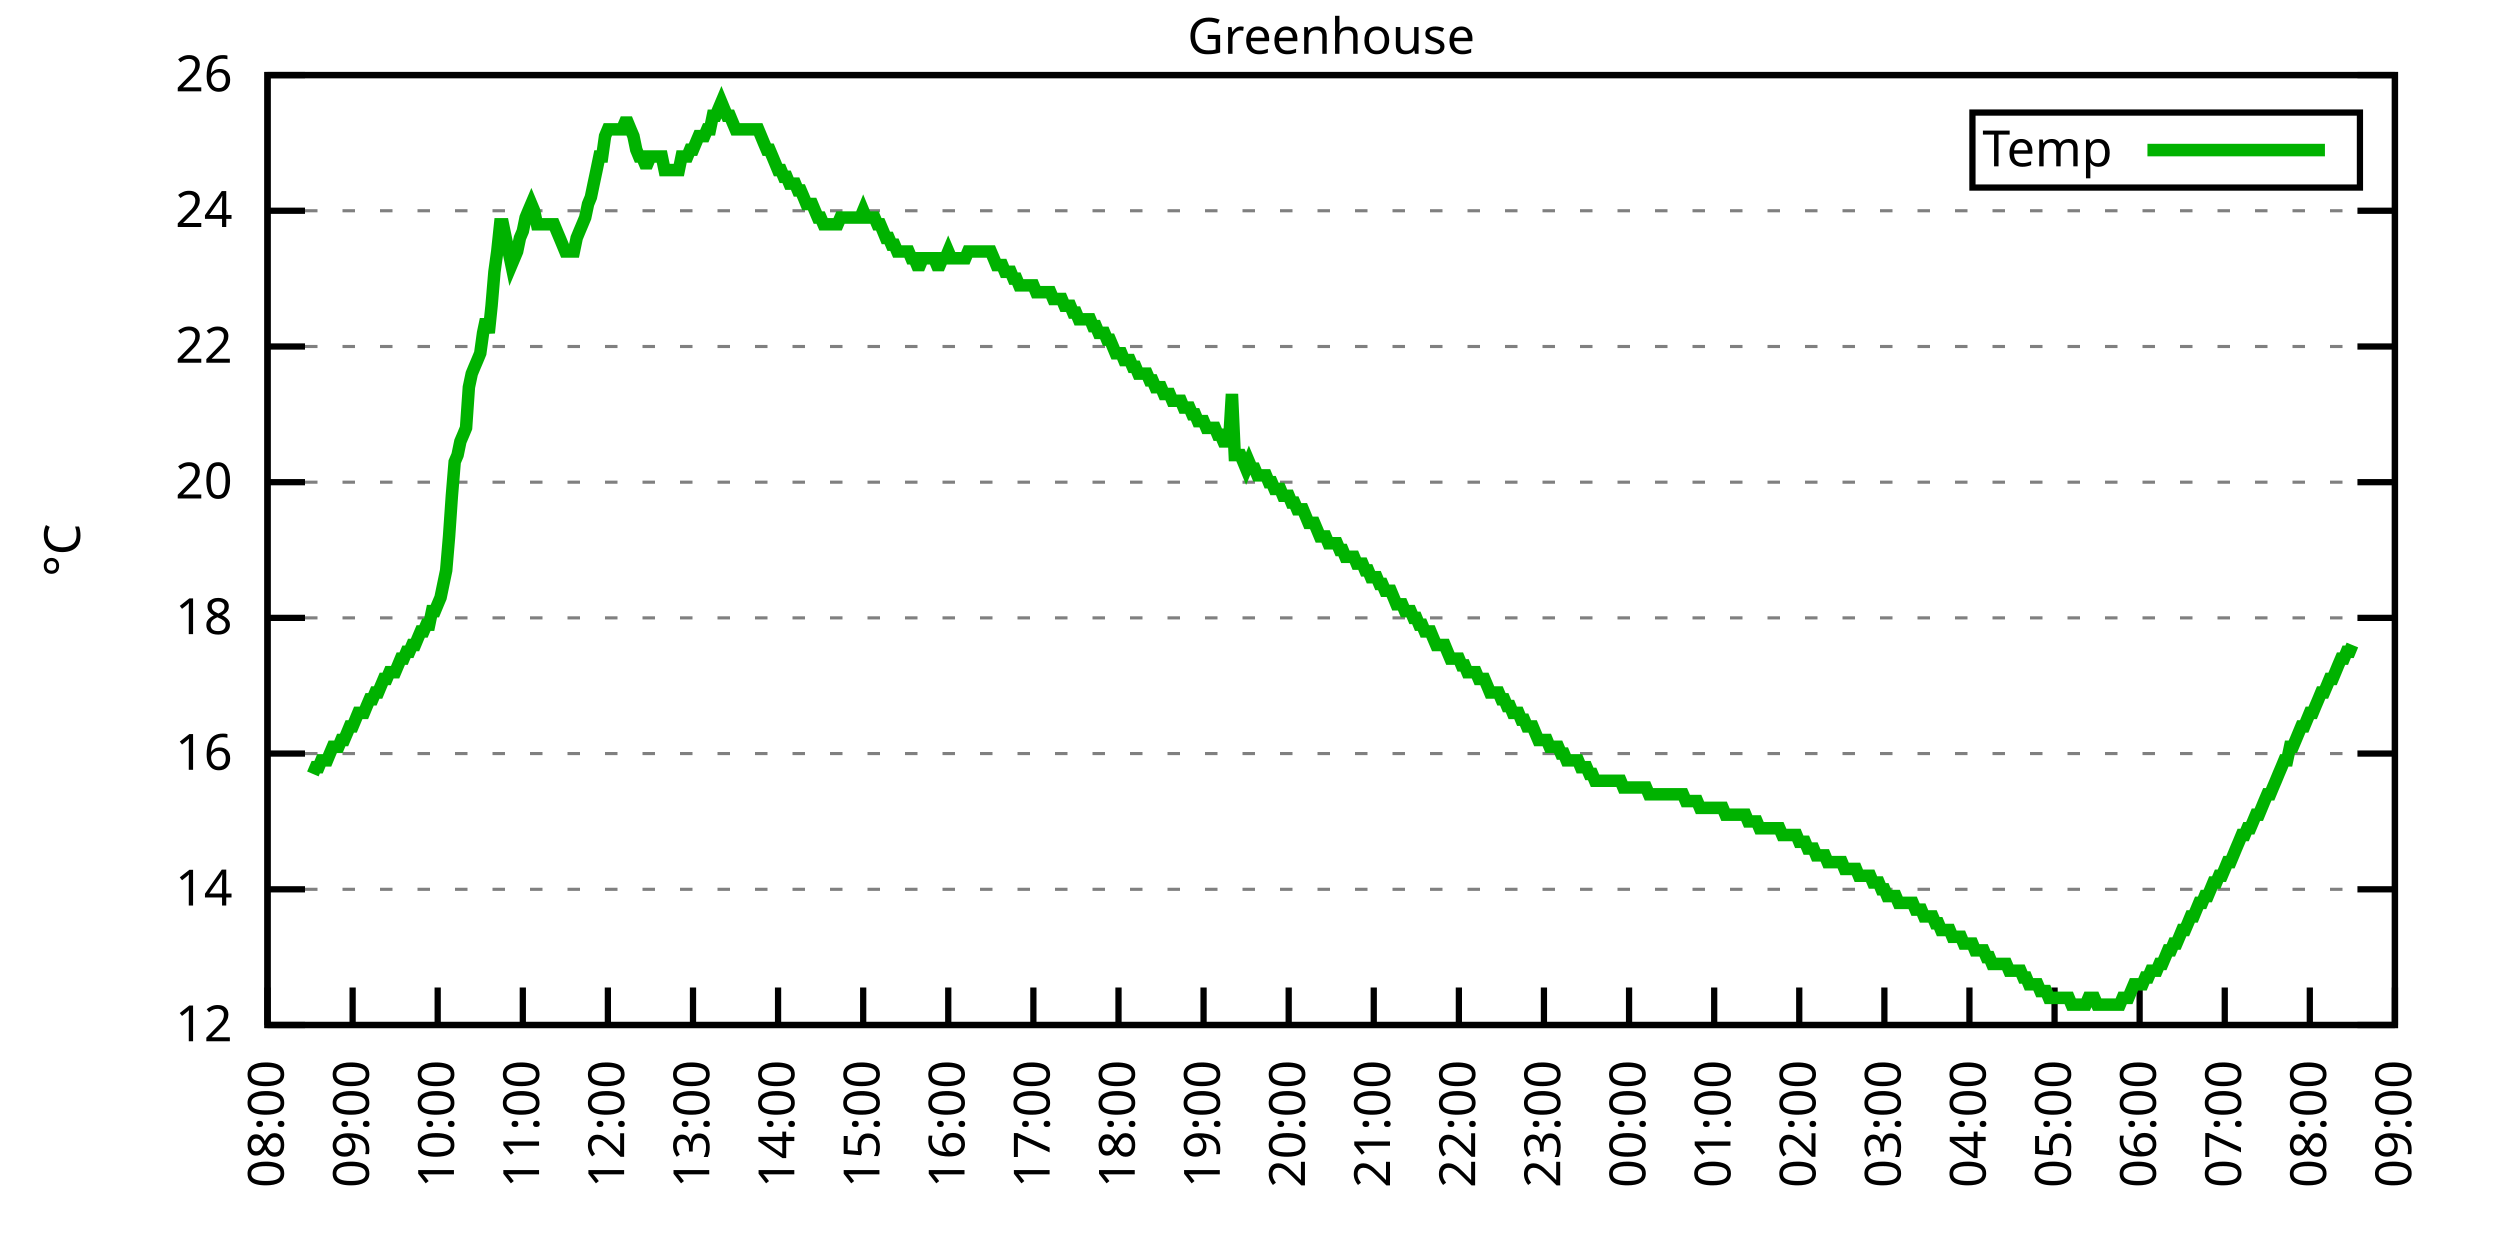
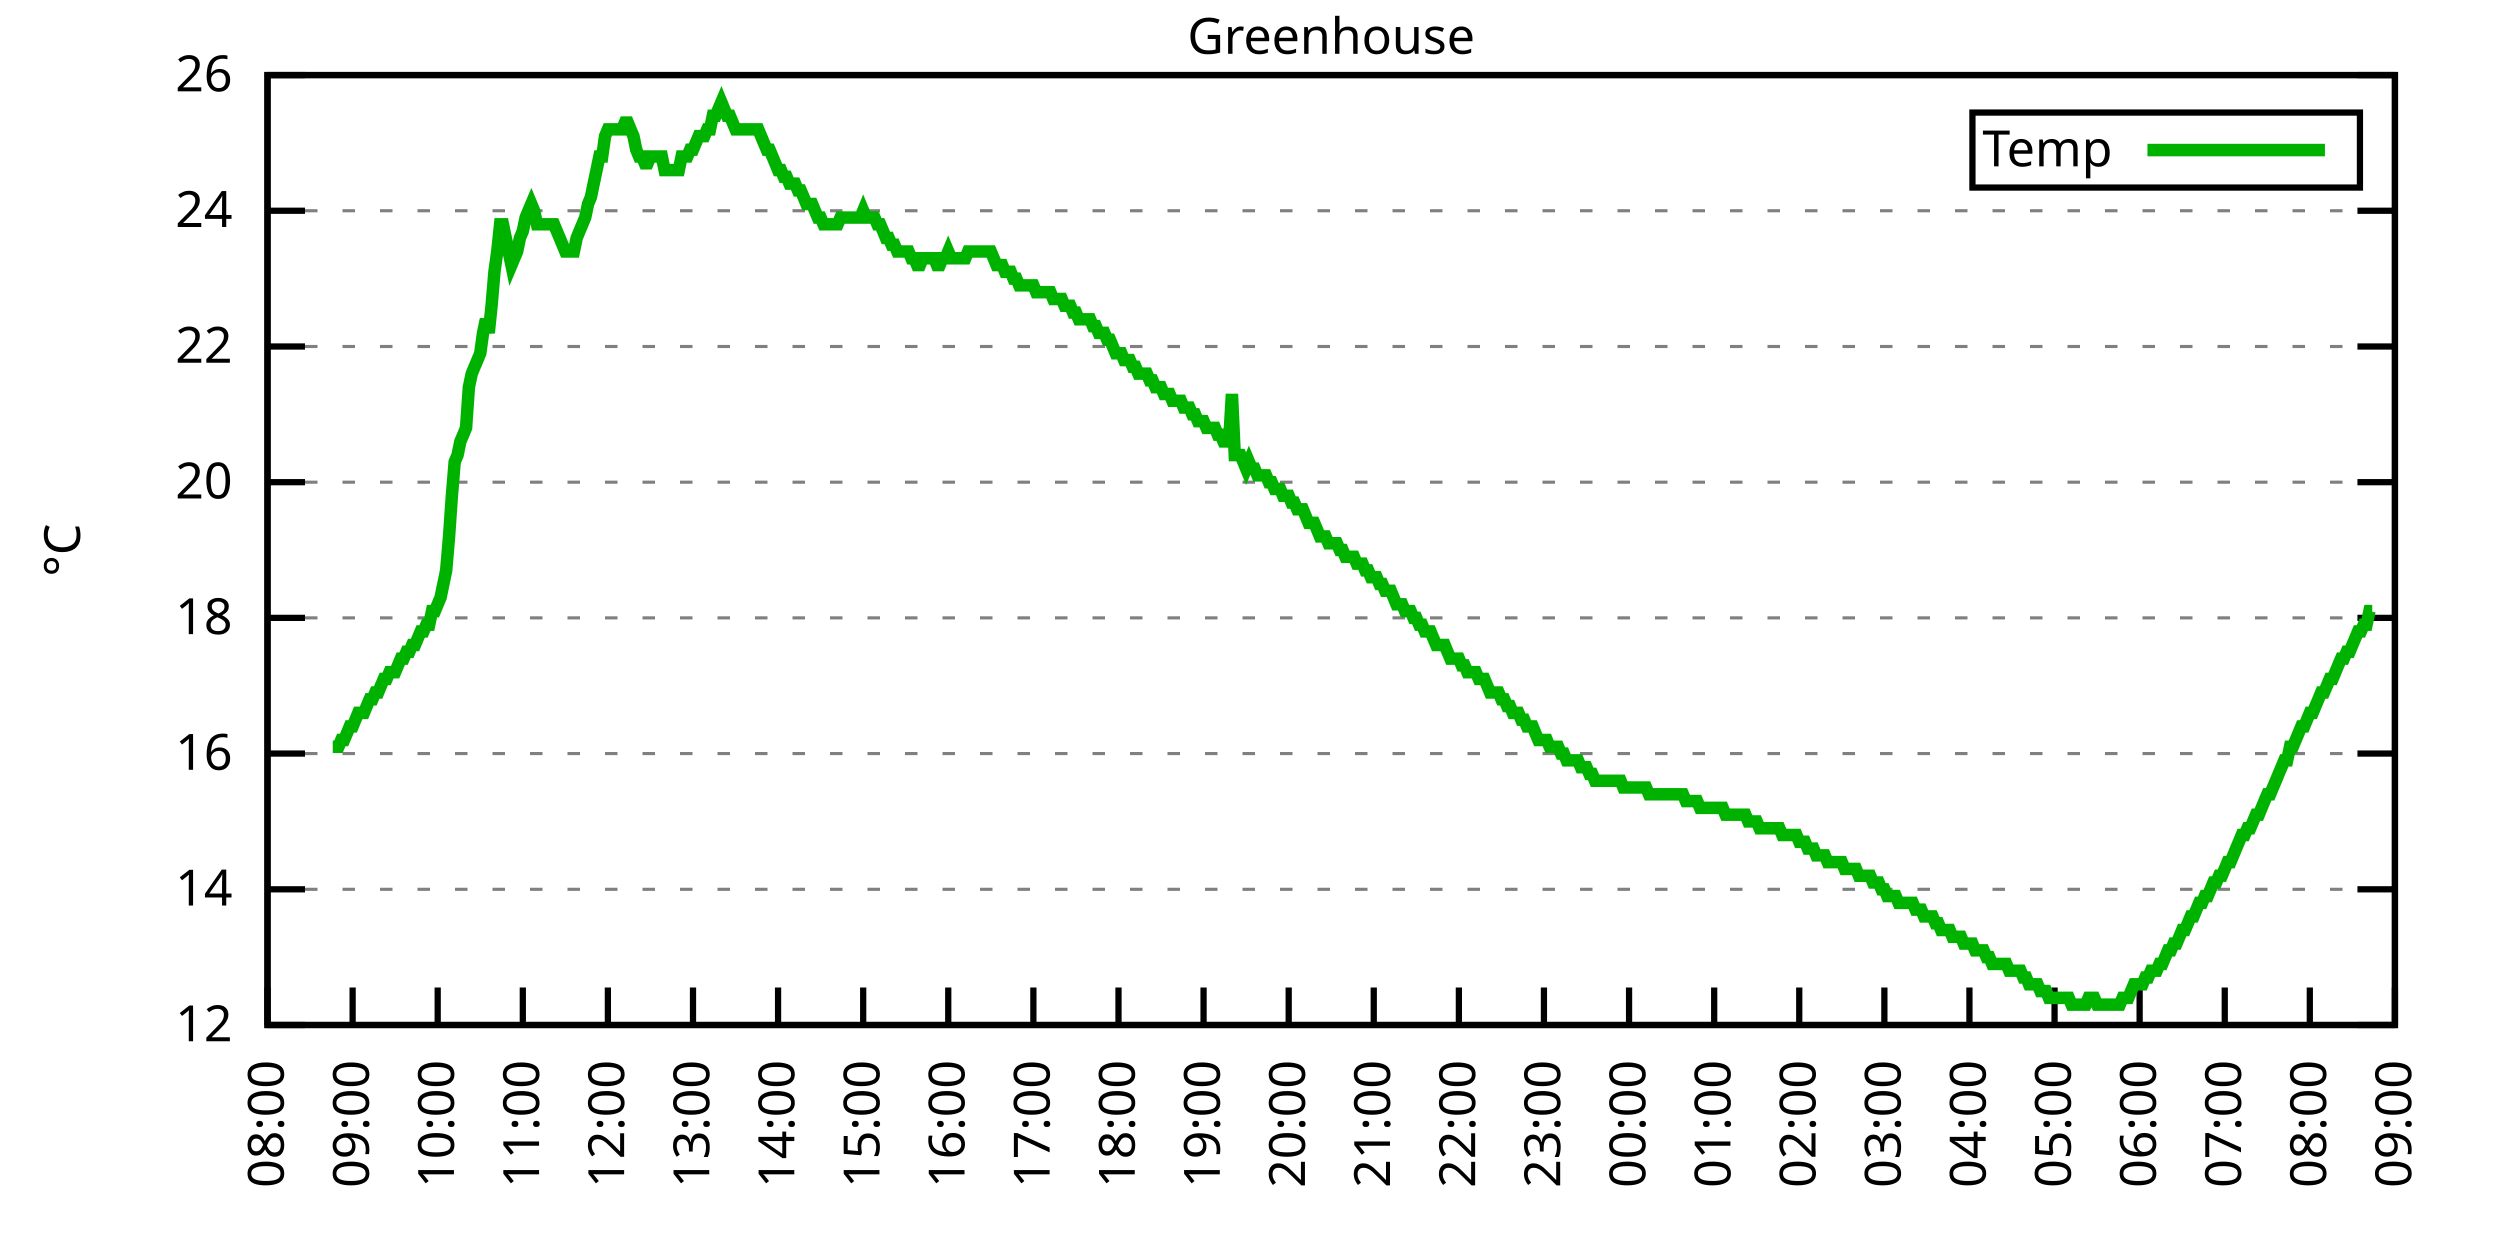
<svg xmlns="http://www.w3.org/2000/svg" xmlns:xlink="http://www.w3.org/1999/xlink" width="400" height="200" viewBox="0 0 400 200">
  <g id="gnuplot_canvas">
    <rect x="0" y="0" width="400" height="200" fill="none" />
    <defs>
      <circle id="gpDot" r="0.5" stroke-width="0.5" stroke="currentColor" />
      <path id="gpPt0" stroke-width="0.333" stroke="currentColor" d="M-1,0 h2 M0,-1 v2" />
      <path id="gpPt1" stroke-width="0.333" stroke="currentColor" d="M-1,-1 L1,1 M1,-1 L-1,1" />
      <path id="gpPt2" stroke-width="0.333" stroke="currentColor" d="M-1,0 L1,0 M0,-1 L0,1 M-1,-1 L1,1 M-1,1 L1,-1" />
      <rect id="gpPt3" stroke-width="0.333" stroke="currentColor" x="-1" y="-1" width="2" height="2" />
      <rect id="gpPt4" stroke-width="0.333" stroke="currentColor" fill="currentColor" x="-1" y="-1" width="2" height="2" />
      <circle id="gpPt5" stroke-width="0.333" stroke="currentColor" cx="0" cy="0" r="1" />
      <use xlink:href="#gpPt5" id="gpPt6" fill="currentColor" stroke="none" />
      <path id="gpPt7" stroke-width="0.333" stroke="currentColor" d="M0,-1.33 L-1.33,0.67 L1.33,0.67 z" />
      <use xlink:href="#gpPt7" id="gpPt8" fill="currentColor" stroke="none" />
      <use xlink:href="#gpPt7" id="gpPt9" stroke="currentColor" transform="rotate(180)" />
      <use xlink:href="#gpPt9" id="gpPt10" fill="currentColor" stroke="none" />
      <use xlink:href="#gpPt3" id="gpPt11" stroke="currentColor" transform="rotate(45)" />
      <use xlink:href="#gpPt11" id="gpPt12" fill="currentColor" stroke="none" />
      <path id="gpPt13" stroke-width="0.333" stroke="currentColor" d="M0,1.330 L1.265,0.411 L0.782,-1.067 L-0.782,-1.076 L-1.265,0.411 z" />
      <use xlink:href="#gpPt13" id="gpPt14" fill="currentColor" stroke="none" />
      <filter id="textbox" filterUnits="objectBoundingBox" x="0" y="0" height="1" width="1">
        <feFlood flood-color="white" flood-opacity="1" result="bgnd" />
        <feComposite in="SourceGraphic" in2="bgnd" operator="atop" />
      </filter>
      <filter id="greybox" filterUnits="objectBoundingBox" x="0" y="0" height="1" width="1">
        <feFlood flood-color="lightgrey" flood-opacity="1" result="grey" />
        <feComposite in="SourceGraphic" in2="grey" operator="atop" />
      </filter>
    </defs>
    <g fill="none" color="white" stroke="currentColor" stroke-width="1.00" stroke-linecap="butt" stroke-linejoin="miter">
</g>
    <g fill="none" color="black" stroke="currentColor" stroke-width="1.00" stroke-linecap="butt" stroke-linejoin="miter">
      <g stroke="none" shape-rendering="crispEdges">
        <polygon fill="rgb(255, 255, 255)" points="42.80,164.00 383.18,164.00 383.18,12.02 42.80,12.02 " />
      </g>
    </g>
    <g fill="none" color="black" stroke="currentColor" stroke-width="1.00" stroke-linecap="butt" stroke-linejoin="miter">
</g>
    <g fill="none" color="black" stroke="black" stroke-width="0.50" stroke-linecap="butt" stroke-linejoin="miter">
</g>
    <g fill="none" color="gray" stroke="currentColor" stroke-width="0.50" stroke-linecap="butt" stroke-linejoin="miter">
      <path stroke="gray" stroke-dasharray="2,4" class="gridline" d="M42.80,164.00 L383.19,164.00  " />
    </g>
    <g fill="none" color="gray" stroke="gray" stroke-width="1.00" stroke-linecap="butt" stroke-linejoin="miter">
</g>
    <g fill="none" color="black" stroke="currentColor" stroke-width="1.00" stroke-linecap="butt" stroke-linejoin="miter">
      <path stroke="black" d="M42.80,164.00 L48.80,164.00 M383.19,164.00 L377.19,164.00  " />
      <g transform="translate(37.20,166.60)" stroke="none" fill="black" font-family="Sans" font-size="8.00" text-anchor="end">
        <text>
          <tspan font-family="Sans"> 12</tspan>
        </text>
      </g>
    </g>
    <g fill="none" color="black" stroke="currentColor" stroke-width="1.00" stroke-linecap="butt" stroke-linejoin="miter">
</g>
    <g fill="none" color="black" stroke="black" stroke-width="0.50" stroke-linecap="butt" stroke-linejoin="miter">
</g>
    <g fill="none" color="gray" stroke="currentColor" stroke-width="0.50" stroke-linecap="butt" stroke-linejoin="miter">
      <path stroke="gray" stroke-dasharray="2,4" class="gridline" d="M42.80,142.29 L383.19,142.29  " />
    </g>
    <g fill="none" color="gray" stroke="gray" stroke-width="1.00" stroke-linecap="butt" stroke-linejoin="miter">
</g>
    <g fill="none" color="black" stroke="currentColor" stroke-width="1.00" stroke-linecap="butt" stroke-linejoin="miter">
      <path stroke="black" d="M42.80,142.29 L48.80,142.29 M383.19,142.29 L377.19,142.29  " />
      <g transform="translate(37.20,144.89)" stroke="none" fill="black" font-family="Sans" font-size="8.00" text-anchor="end">
        <text>
          <tspan font-family="Sans"> 14</tspan>
        </text>
      </g>
    </g>
    <g fill="none" color="black" stroke="currentColor" stroke-width="1.00" stroke-linecap="butt" stroke-linejoin="miter">
</g>
    <g fill="none" color="black" stroke="black" stroke-width="0.50" stroke-linecap="butt" stroke-linejoin="miter">
</g>
    <g fill="none" color="gray" stroke="currentColor" stroke-width="0.50" stroke-linecap="butt" stroke-linejoin="miter">
      <path stroke="gray" stroke-dasharray="2,4" class="gridline" d="M42.80,120.57 L383.19,120.57  " />
    </g>
    <g fill="none" color="gray" stroke="gray" stroke-width="1.00" stroke-linecap="butt" stroke-linejoin="miter">
</g>
    <g fill="none" color="black" stroke="currentColor" stroke-width="1.00" stroke-linecap="butt" stroke-linejoin="miter">
      <path stroke="black" d="M42.80,120.57 L48.80,120.57 M383.19,120.57 L377.19,120.57  " />
      <g transform="translate(37.20,123.17)" stroke="none" fill="black" font-family="Sans" font-size="8.00" text-anchor="end">
        <text>
          <tspan font-family="Sans"> 16</tspan>
        </text>
      </g>
    </g>
    <g fill="none" color="black" stroke="currentColor" stroke-width="1.00" stroke-linecap="butt" stroke-linejoin="miter">
</g>
    <g fill="none" color="black" stroke="black" stroke-width="0.50" stroke-linecap="butt" stroke-linejoin="miter">
</g>
    <g fill="none" color="gray" stroke="currentColor" stroke-width="0.50" stroke-linecap="butt" stroke-linejoin="miter">
      <path stroke="gray" stroke-dasharray="2,4" class="gridline" d="M42.80,98.86 L383.19,98.86  " />
    </g>
    <g fill="none" color="gray" stroke="gray" stroke-width="1.00" stroke-linecap="butt" stroke-linejoin="miter">
</g>
    <g fill="none" color="black" stroke="currentColor" stroke-width="1.00" stroke-linecap="butt" stroke-linejoin="miter">
      <path stroke="black" d="M42.80,98.86 L48.80,98.86 M383.19,98.86 L377.19,98.86  " />
      <g transform="translate(37.20,101.46)" stroke="none" fill="black" font-family="Sans" font-size="8.00" text-anchor="end">
        <text>
          <tspan font-family="Sans"> 18</tspan>
        </text>
      </g>
    </g>
    <g fill="none" color="black" stroke="currentColor" stroke-width="1.00" stroke-linecap="butt" stroke-linejoin="miter">
</g>
    <g fill="none" color="black" stroke="black" stroke-width="0.50" stroke-linecap="butt" stroke-linejoin="miter">
</g>
    <g fill="none" color="gray" stroke="currentColor" stroke-width="0.50" stroke-linecap="butt" stroke-linejoin="miter">
      <path stroke="gray" stroke-dasharray="2,4" class="gridline" d="M42.80,77.15 L383.19,77.15  " />
    </g>
    <g fill="none" color="gray" stroke="gray" stroke-width="1.00" stroke-linecap="butt" stroke-linejoin="miter">
</g>
    <g fill="none" color="black" stroke="currentColor" stroke-width="1.00" stroke-linecap="butt" stroke-linejoin="miter">
      <path stroke="black" d="M42.80,77.15 L48.80,77.15 M383.19,77.15 L377.19,77.15  " />
      <g transform="translate(37.20,79.75)" stroke="none" fill="black" font-family="Sans" font-size="8.00" text-anchor="end">
        <text>
          <tspan font-family="Sans"> 20</tspan>
        </text>
      </g>
    </g>
    <g fill="none" color="black" stroke="currentColor" stroke-width="1.00" stroke-linecap="butt" stroke-linejoin="miter">
</g>
    <g fill="none" color="black" stroke="black" stroke-width="0.50" stroke-linecap="butt" stroke-linejoin="miter">
</g>
    <g fill="none" color="gray" stroke="currentColor" stroke-width="0.50" stroke-linecap="butt" stroke-linejoin="miter">
      <path stroke="gray" stroke-dasharray="2,4" class="gridline" d="M42.80,55.44 L383.19,55.44  " />
    </g>
    <g fill="none" color="gray" stroke="gray" stroke-width="1.00" stroke-linecap="butt" stroke-linejoin="miter">
</g>
    <g fill="none" color="black" stroke="currentColor" stroke-width="1.00" stroke-linecap="butt" stroke-linejoin="miter">
      <path stroke="black" d="M42.80,55.44 L48.80,55.44 M383.19,55.44 L377.19,55.44  " />
      <g transform="translate(37.20,58.04)" stroke="none" fill="black" font-family="Sans" font-size="8.00" text-anchor="end">
        <text>
          <tspan font-family="Sans"> 22</tspan>
        </text>
      </g>
    </g>
    <g fill="none" color="black" stroke="currentColor" stroke-width="1.00" stroke-linecap="butt" stroke-linejoin="miter">
</g>
    <g fill="none" color="black" stroke="black" stroke-width="0.50" stroke-linecap="butt" stroke-linejoin="miter">
</g>
    <g fill="none" color="gray" stroke="currentColor" stroke-width="0.50" stroke-linecap="butt" stroke-linejoin="miter">
      <path stroke="gray" stroke-dasharray="2,4" class="gridline" d="M42.80,33.72 L383.19,33.72  " />
    </g>
    <g fill="none" color="gray" stroke="gray" stroke-width="1.00" stroke-linecap="butt" stroke-linejoin="miter">
</g>
    <g fill="none" color="black" stroke="currentColor" stroke-width="1.00" stroke-linecap="butt" stroke-linejoin="miter">
      <path stroke="black" d="M42.80,33.72 L48.80,33.72 M383.19,33.72 L377.19,33.72  " />
      <g transform="translate(37.20,36.32)" stroke="none" fill="black" font-family="Sans" font-size="8.00" text-anchor="end">
        <text>
          <tspan font-family="Sans"> 24</tspan>
        </text>
      </g>
    </g>
    <g fill="none" color="black" stroke="currentColor" stroke-width="1.00" stroke-linecap="butt" stroke-linejoin="miter">
</g>
    <g fill="none" color="black" stroke="black" stroke-width="0.50" stroke-linecap="butt" stroke-linejoin="miter">
</g>
    <g fill="none" color="gray" stroke="currentColor" stroke-width="0.50" stroke-linecap="butt" stroke-linejoin="miter">
      <path stroke="gray" stroke-dasharray="2,4" class="gridline" d="M42.80,12.01 L383.19,12.01  " />
    </g>
    <g fill="none" color="gray" stroke="gray" stroke-width="1.00" stroke-linecap="butt" stroke-linejoin="miter">
</g>
    <g fill="none" color="black" stroke="currentColor" stroke-width="1.00" stroke-linecap="butt" stroke-linejoin="miter">
      <path stroke="black" d="M42.80,12.01 L48.80,12.01 M383.19,12.01 L377.19,12.01  " />
      <g transform="translate(37.20,14.61)" stroke="none" fill="black" font-family="Sans" font-size="8.00" text-anchor="end">
        <text>
          <tspan font-family="Sans"> 26</tspan>
        </text>
      </g>
    </g>
    <g fill="none" color="black" stroke="currentColor" stroke-width="1.00" stroke-linecap="butt" stroke-linejoin="miter">
      <path stroke="black" d="M42.80,164.00 L42.80,158.00  " />
      <g transform="translate(45.40,169.60) rotate(270.00)" stroke="none" fill="black" font-family="Sans" font-size="8.00" text-anchor="end">
        <text>
          <tspan font-family="Sans">08:00</tspan>
        </text>
      </g>
    </g>
    <g fill="none" color="black" stroke="currentColor" stroke-width="1.00" stroke-linecap="butt" stroke-linejoin="miter">
      <path stroke="black" d="M56.42,164.00 L56.42,158.00  " />
      <g transform="translate(59.02,169.60) rotate(270.00)" stroke="none" fill="black" font-family="Sans" font-size="8.00" text-anchor="end">
        <text>
          <tspan font-family="Sans">09:00</tspan>
        </text>
      </g>
    </g>
    <g fill="none" color="black" stroke="currentColor" stroke-width="1.00" stroke-linecap="butt" stroke-linejoin="miter">
      <path stroke="black" d="M70.03,164.00 L70.03,158.00  " />
      <g transform="translate(72.63,169.60) rotate(270.00)" stroke="none" fill="black" font-family="Sans" font-size="8.00" text-anchor="end">
        <text>
          <tspan font-family="Sans">10:00</tspan>
        </text>
      </g>
    </g>
    <g fill="none" color="black" stroke="currentColor" stroke-width="1.00" stroke-linecap="butt" stroke-linejoin="miter">
      <path stroke="black" d="M83.65,164.00 L83.65,158.00  " />
      <g transform="translate(86.25,169.60) rotate(270.00)" stroke="none" fill="black" font-family="Sans" font-size="8.00" text-anchor="end">
        <text>
          <tspan font-family="Sans">11:00</tspan>
        </text>
      </g>
    </g>
    <g fill="none" color="black" stroke="currentColor" stroke-width="1.00" stroke-linecap="butt" stroke-linejoin="miter">
      <path stroke="black" d="M97.26,164.00 L97.26,158.00  " />
      <g transform="translate(99.86,169.60) rotate(270.00)" stroke="none" fill="black" font-family="Sans" font-size="8.00" text-anchor="end">
        <text>
          <tspan font-family="Sans">12:00</tspan>
        </text>
      </g>
    </g>
    <g fill="none" color="black" stroke="currentColor" stroke-width="1.00" stroke-linecap="butt" stroke-linejoin="miter">
      <path stroke="black" d="M110.88,164.00 L110.88,158.00  " />
      <g transform="translate(113.48,169.60) rotate(270.00)" stroke="none" fill="black" font-family="Sans" font-size="8.00" text-anchor="end">
        <text>
          <tspan font-family="Sans">13:00</tspan>
        </text>
      </g>
    </g>
    <g fill="none" color="black" stroke="currentColor" stroke-width="1.00" stroke-linecap="butt" stroke-linejoin="miter">
      <path stroke="black" d="M124.49,164.00 L124.49,158.00  " />
      <g transform="translate(127.09,169.60) rotate(270.00)" stroke="none" fill="black" font-family="Sans" font-size="8.00" text-anchor="end">
        <text>
          <tspan font-family="Sans">14:00</tspan>
        </text>
      </g>
    </g>
    <g fill="none" color="black" stroke="currentColor" stroke-width="1.00" stroke-linecap="butt" stroke-linejoin="miter">
      <path stroke="black" d="M138.11,164.00 L138.11,158.00  " />
      <g transform="translate(140.71,169.60) rotate(270.00)" stroke="none" fill="black" font-family="Sans" font-size="8.00" text-anchor="end">
        <text>
          <tspan font-family="Sans">15:00</tspan>
        </text>
      </g>
    </g>
    <g fill="none" color="black" stroke="currentColor" stroke-width="1.00" stroke-linecap="butt" stroke-linejoin="miter">
      <path stroke="black" d="M151.72,164.00 L151.72,158.00  " />
      <g transform="translate(154.32,169.60) rotate(270.00)" stroke="none" fill="black" font-family="Sans" font-size="8.00" text-anchor="end">
        <text>
          <tspan font-family="Sans">16:00</tspan>
        </text>
      </g>
    </g>
    <g fill="none" color="black" stroke="currentColor" stroke-width="1.00" stroke-linecap="butt" stroke-linejoin="miter">
      <path stroke="black" d="M165.34,164.00 L165.34,158.00  " />
      <g transform="translate(167.94,169.60) rotate(270.00)" stroke="none" fill="black" font-family="Sans" font-size="8.00" text-anchor="end">
        <text>
          <tspan font-family="Sans">17:00</tspan>
        </text>
      </g>
    </g>
    <g fill="none" color="black" stroke="currentColor" stroke-width="1.00" stroke-linecap="butt" stroke-linejoin="miter">
      <path stroke="black" d="M178.96,164.00 L178.96,158.00  " />
      <g transform="translate(181.56,169.60) rotate(270.00)" stroke="none" fill="black" font-family="Sans" font-size="8.00" text-anchor="end">
        <text>
          <tspan font-family="Sans">18:00</tspan>
        </text>
      </g>
    </g>
    <g fill="none" color="black" stroke="currentColor" stroke-width="1.00" stroke-linecap="butt" stroke-linejoin="miter">
      <path stroke="black" d="M192.57,164.00 L192.57,158.00  " />
      <g transform="translate(195.17,169.60) rotate(270.00)" stroke="none" fill="black" font-family="Sans" font-size="8.00" text-anchor="end">
        <text>
          <tspan font-family="Sans">19:00</tspan>
        </text>
      </g>
    </g>
    <g fill="none" color="black" stroke="currentColor" stroke-width="1.00" stroke-linecap="butt" stroke-linejoin="miter">
      <path stroke="black" d="M206.19,164.00 L206.19,158.00  " />
      <g transform="translate(208.79,169.60) rotate(270.00)" stroke="none" fill="black" font-family="Sans" font-size="8.00" text-anchor="end">
        <text>
          <tspan font-family="Sans">20:00</tspan>
        </text>
      </g>
    </g>
    <g fill="none" color="black" stroke="currentColor" stroke-width="1.00" stroke-linecap="butt" stroke-linejoin="miter">
      <path stroke="black" d="M219.80,164.00 L219.80,158.00  " />
      <g transform="translate(222.40,169.60) rotate(270.00)" stroke="none" fill="black" font-family="Sans" font-size="8.00" text-anchor="end">
        <text>
          <tspan font-family="Sans">21:00</tspan>
        </text>
      </g>
    </g>
    <g fill="none" color="black" stroke="currentColor" stroke-width="1.00" stroke-linecap="butt" stroke-linejoin="miter">
      <path stroke="black" d="M233.42,164.00 L233.42,158.00  " />
      <g transform="translate(236.02,169.60) rotate(270.00)" stroke="none" fill="black" font-family="Sans" font-size="8.00" text-anchor="end">
        <text>
          <tspan font-family="Sans">22:00</tspan>
        </text>
      </g>
    </g>
    <g fill="none" color="black" stroke="currentColor" stroke-width="1.00" stroke-linecap="butt" stroke-linejoin="miter">
      <path stroke="black" d="M247.03,164.00 L247.03,158.00  " />
      <g transform="translate(249.63,169.60) rotate(270.00)" stroke="none" fill="black" font-family="Sans" font-size="8.00" text-anchor="end">
        <text>
          <tspan font-family="Sans">23:00</tspan>
        </text>
      </g>
    </g>
    <g fill="none" color="black" stroke="currentColor" stroke-width="1.00" stroke-linecap="butt" stroke-linejoin="miter">
      <path stroke="black" d="M260.65,164.00 L260.65,158.00  " />
      <g transform="translate(263.25,169.60) rotate(270.00)" stroke="none" fill="black" font-family="Sans" font-size="8.00" text-anchor="end">
        <text>
          <tspan font-family="Sans">00:00</tspan>
        </text>
      </g>
    </g>
    <g fill="none" color="black" stroke="currentColor" stroke-width="1.00" stroke-linecap="butt" stroke-linejoin="miter">
      <path stroke="black" d="M274.27,164.00 L274.27,158.00  " />
      <g transform="translate(276.87,169.60) rotate(270.00)" stroke="none" fill="black" font-family="Sans" font-size="8.00" text-anchor="end">
        <text>
          <tspan font-family="Sans">01:00</tspan>
        </text>
      </g>
    </g>
    <g fill="none" color="black" stroke="currentColor" stroke-width="1.00" stroke-linecap="butt" stroke-linejoin="miter">
      <path stroke="black" d="M287.88,164.00 L287.88,158.00  " />
      <g transform="translate(290.48,169.60) rotate(270.00)" stroke="none" fill="black" font-family="Sans" font-size="8.00" text-anchor="end">
        <text>
          <tspan font-family="Sans">02:00</tspan>
        </text>
      </g>
    </g>
    <g fill="none" color="black" stroke="currentColor" stroke-width="1.00" stroke-linecap="butt" stroke-linejoin="miter">
      <path stroke="black" d="M301.50,164.00 L301.50,158.00  " />
      <g transform="translate(304.10,169.60) rotate(270.00)" stroke="none" fill="black" font-family="Sans" font-size="8.00" text-anchor="end">
        <text>
          <tspan font-family="Sans">03:00</tspan>
        </text>
      </g>
    </g>
    <g fill="none" color="black" stroke="currentColor" stroke-width="1.00" stroke-linecap="butt" stroke-linejoin="miter">
      <path stroke="black" d="M315.11,164.00 L315.11,158.00  " />
      <g transform="translate(317.71,169.60) rotate(270.00)" stroke="none" fill="black" font-family="Sans" font-size="8.00" text-anchor="end">
        <text>
          <tspan font-family="Sans">04:00</tspan>
        </text>
      </g>
    </g>
    <g fill="none" color="black" stroke="currentColor" stroke-width="1.00" stroke-linecap="butt" stroke-linejoin="miter">
      <path stroke="black" d="M328.73,164.00 L328.73,158.00  " />
      <g transform="translate(331.33,169.60) rotate(270.00)" stroke="none" fill="black" font-family="Sans" font-size="8.00" text-anchor="end">
        <text>
          <tspan font-family="Sans">05:00</tspan>
        </text>
      </g>
    </g>
    <g fill="none" color="black" stroke="currentColor" stroke-width="1.00" stroke-linecap="butt" stroke-linejoin="miter">
      <path stroke="black" d="M342.34,164.00 L342.34,158.00  " />
      <g transform="translate(344.94,169.60) rotate(270.00)" stroke="none" fill="black" font-family="Sans" font-size="8.00" text-anchor="end">
        <text>
          <tspan font-family="Sans">06:00</tspan>
        </text>
      </g>
    </g>
    <g fill="none" color="black" stroke="currentColor" stroke-width="1.00" stroke-linecap="butt" stroke-linejoin="miter">
      <path stroke="black" d="M355.96,164.00 L355.96,158.00  " />
      <g transform="translate(358.56,169.60) rotate(270.00)" stroke="none" fill="black" font-family="Sans" font-size="8.00" text-anchor="end">
        <text>
          <tspan font-family="Sans">07:00</tspan>
        </text>
      </g>
    </g>
    <g fill="none" color="black" stroke="currentColor" stroke-width="1.00" stroke-linecap="butt" stroke-linejoin="miter">
      <path stroke="black" d="M369.57,164.00 L369.57,158.00  " />
      <g transform="translate(372.17,169.60) rotate(270.00)" stroke="none" fill="black" font-family="Sans" font-size="8.00" text-anchor="end">
        <text>
          <tspan font-family="Sans">08:00</tspan>
        </text>
      </g>
    </g>
    <g fill="none" color="black" stroke="currentColor" stroke-width="1.00" stroke-linecap="butt" stroke-linejoin="miter">
      <path stroke="black" d="M383.19,164.00 L383.19,158.00  " />
      <g transform="translate(385.79,169.60) rotate(270.00)" stroke="none" fill="black" font-family="Sans" font-size="8.00" text-anchor="end">
        <text>
          <tspan font-family="Sans">09:00</tspan>
        </text>
      </g>
    </g>
    <g fill="none" color="black" stroke="currentColor" stroke-width="1.00" stroke-linecap="butt" stroke-linejoin="miter">
</g>
    <g fill="none" color="black" stroke="currentColor" stroke-width="1.00" stroke-linecap="butt" stroke-linejoin="miter">
      <path stroke="black" d="M42.80,12.01 L42.80,164.00 L383.19,164.00 L383.19,12.01 L42.80,12.01 Z  " />
    </g>
    <g fill="none" color="black" stroke="currentColor" stroke-width="1.00" stroke-linecap="butt" stroke-linejoin="miter">
</g>
    <g fill="none" color="black" stroke="currentColor" stroke-width="1.00" stroke-linecap="butt" stroke-linejoin="miter">
      <path stroke="black" d="M315.59,30.01 L315.59,18.01 L377.59,18.01 L377.59,30.01 L315.59,30.01 Z  " />
    </g>
    <g id="Greenhouse_plot_1">
      <g fill="none" color="white" stroke="black" stroke-width="2.00" stroke-linecap="butt" stroke-linejoin="miter">
</g>
      <g fill="none" color="black" stroke="currentColor" stroke-width="2.00" stroke-linecap="butt" stroke-linejoin="miter">
        <g transform="translate(337.99,26.61)" stroke="none" fill="black" font-family="Sans" font-size="8.00" text-anchor="end">
          <text>
            <tspan font-family="Sans">Temp</tspan>
          </text>
        </g>
      </g>
      <g fill="none" color="black" stroke="currentColor" stroke-width="2.00" stroke-linecap="butt" stroke-linejoin="miter">
-         <path stroke="rgb(  0, 178,   0)" d="M343.59,24.01 L371.99,24.01 M50.06,123.83 L50.52,122.75 L50.97,122.75 L51.42,121.66 L51.88,121.66 L52.33,121.66   L52.78,120.57 L53.24,119.49 L53.69,119.49 L54.15,119.49 L54.60,118.40 L55.05,118.40 L55.51,117.32 L55.96,116.23   L56.42,116.23 L56.87,115.15 L57.32,114.06 L57.78,114.06 L58.23,114.06 L58.68,112.97 L59.14,111.89 L59.59,111.89   L60.05,110.80 L60.50,110.80 L60.95,109.72 L61.41,108.63 L61.86,108.63 L62.32,107.55 L62.77,107.55 L63.22,107.55   L63.68,106.46 L64.13,105.38 L64.58,105.38 L65.04,104.29 L65.49,104.29 L65.95,103.20 L66.40,103.20 L66.85,102.12   L67.31,101.03 L67.76,101.03 L68.22,99.95 L68.67,99.95 L69.12,97.78 L69.58,97.78 L70.03,96.69 L70.49,95.60   L70.94,93.43 L71.39,91.26 L71.85,85.83 L72.30,79.32 L72.75,73.89 L73.21,72.81 L73.66,70.63 L74.12,69.55   L74.57,68.46 L75.02,61.95 L75.48,59.78 L75.93,58.69 L76.39,57.61 L76.84,56.52 L77.29,53.26 L77.75,51.09   L78.20,53.26 L78.65,48.92 L79.11,43.49 L79.56,40.24 L80.02,35.89 L80.47,35.89 L80.92,38.07 L81.38,40.24   L81.83,42.41 L82.29,41.32 L82.74,40.24 L83.19,38.07 L83.65,36.98 L84.10,34.81 L84.55,33.72 L85.01,32.64   L85.46,33.72 L85.92,35.89 L86.37,35.89 L86.82,35.89 L87.28,35.89 L87.73,35.89 L88.19,35.89 L88.64,35.89   L89.09,36.98 L89.55,38.07 L90.00,39.15 L90.45,40.24 L90.91,40.24 L91.36,40.24 L91.82,40.24 L92.27,38.07   L92.72,36.98 L93.18,35.89 L93.63,34.81 L94.09,32.64 L94.54,31.55 L94.99,29.38 L95.45,27.21 L95.90,25.04   L96.35,25.04 L96.81,21.78 L97.26,20.70 L97.72,20.70 L98.17,20.70 L98.62,20.70 L99.08,20.70 L99.53,20.70   L99.99,19.61 L100.44,19.61 L100.89,20.70 L101.35,21.78 L101.80,23.95 L102.25,25.04 L102.71,25.04 L103.16,26.12   L103.62,26.12 L104.07,25.04 L104.52,25.04 L104.98,25.04 L105.43,25.04 L105.89,25.04 L106.34,27.21 L106.79,27.21   L107.25,27.21 L107.70,27.21 L108.15,27.21 L108.61,27.21 L109.06,25.04 L109.52,25.04 L109.97,25.04 L110.42,23.95   L110.88,23.95 L111.33,22.87 L111.79,21.78 L112.24,21.78 L112.69,21.78 L113.15,20.70 L113.60,20.70 L114.05,18.52   L114.51,18.52 L114.96,17.44 L115.42,16.35 L115.87,17.44 L116.32,18.52 L116.78,18.52 L117.23,19.61 L117.69,20.70   L118.14,20.70 L118.59,20.70 L119.05,20.70 L119.50,20.70 L119.96,20.70 L120.41,20.70 L120.86,20.70 L121.32,20.70   L121.77,21.78 L122.22,22.87 L122.68,23.95 L123.13,23.95 L123.59,25.04 L124.04,26.12 L124.49,27.21 L124.95,27.21   L125.40,28.29 L125.86,28.29 L126.31,29.38 L126.76,29.38 L127.22,29.38 L127.67,30.47 L128.12,30.47 L128.58,31.55   L129.03,32.64 L129.49,32.64 L129.94,32.64 L130.39,33.72 L130.85,34.81 L131.30,34.81 L131.76,35.89 L132.21,35.89   L132.66,35.89 L133.12,35.89 L133.57,35.89 L134.02,35.89 L134.48,34.81 L134.93,34.81 L135.39,34.81 L135.84,34.81   L136.29,34.81 L136.75,34.81 L137.20,34.81 L137.66,34.81 L138.11,33.72 L138.56,34.81 L139.02,34.81 L139.47,34.81   L139.92,34.81 L140.38,35.89 L140.83,35.89 L141.29,36.98 L141.74,38.07 L142.19,38.07 L142.65,39.15 L143.10,39.15   L143.56,40.24 L144.01,40.24 L144.46,40.24 L144.92,40.24 L145.37,40.24 L145.82,41.32 L146.28,41.32 L146.73,42.41   L147.19,42.41 L147.64,41.32 L148.09,41.32 L148.55,41.32 L149.00,41.32 L149.46,41.32 L149.91,42.41 L150.36,42.41   L150.82,41.32 L151.27,41.32 L151.72,40.24 L152.18,41.32 L152.63,41.32 L153.09,41.32 L153.54,41.32 L153.99,41.32   L154.45,41.32 L154.90,40.24 L155.36,40.24 L155.81,40.24 L156.26,40.24 L156.72,40.24 L157.17,40.24 L157.62,40.24   L158.08,40.24 L158.53,40.24 L158.99,41.32 L159.44,42.41 L159.89,42.41 L160.35,42.41 L160.80,43.49 L161.26,43.49   L161.71,43.49 L162.16,44.58 L162.62,44.58 L163.07,45.66 L163.52,45.66 L163.98,45.66 L164.43,45.66 L164.89,45.66   L165.34,45.66 L165.79,46.75 L166.25,46.75 L166.70,46.75 L167.16,46.75 L167.61,46.75 L168.06,46.75 L168.52,47.84   L168.97,47.84 L169.43,47.84 L169.88,47.84 L170.33,48.92 L170.79,48.92 L171.24,48.92 L171.69,50.01 L172.15,50.01   L172.60,51.09 L173.06,51.09 L173.51,51.09 L173.96,51.09 L174.42,51.09 L174.87,52.18 L175.33,52.18 L175.78,53.26   L176.23,53.26 L176.69,53.26 L177.14,54.35 L177.59,54.35 L178.05,55.44 L178.50,56.52 L178.96,56.52 L179.41,56.52   L179.86,57.61 L180.32,57.61 L180.77,57.61 L181.23,58.69 L181.68,58.69 L182.13,59.78 L182.59,59.78 L183.04,59.78   L183.49,59.78 L183.95,60.86 L184.40,60.86 L184.86,61.95 L185.31,61.95 L185.76,61.95 L186.22,63.04 L186.67,63.04   L187.13,63.04 L187.58,64.12 L188.03,64.12 L188.49,64.12 L188.94,64.12 L189.39,65.21 L189.85,65.21 L190.30,65.21   L190.76,66.29 L191.21,66.29 L191.66,67.38 L192.12,67.38 L192.57,67.38 L193.03,68.46 L193.48,68.46 L193.93,68.46   L194.39,68.46 L194.84,69.55 L195.29,69.55 L195.75,70.63 L196.20,70.63 L196.66,70.63 L197.11,63.04 L197.56,72.81   L198.02,72.81 L198.47,72.81 L198.93,73.89 L199.38,74.98 L199.83,73.89 L200.29,74.98 L200.74,74.98 L201.19,76.06   L201.65,76.06 L202.10,76.06 L202.56,76.06 L203.01,77.15 L203.46,77.15 L203.92,78.23 L204.37,78.23 L204.83,78.23   L205.28,79.32 L205.73,79.32 L206.19,79.32 L206.64,80.41 L207.09,80.41 L207.55,81.49 L208.00,81.49 L208.46,81.49   L208.91,82.58 L209.36,83.66 L209.82,83.66 L210.27,83.66 L210.73,84.75 L211.18,85.83 L211.63,85.83 L212.09,85.83   L212.54,86.92 L213.00,86.92 L213.45,86.92 L213.90,86.92 L214.36,88.00 L214.81,88.00 L215.26,89.09 L215.72,89.09   L216.17,89.09 L216.63,89.09 L217.08,90.18 L217.53,90.18 L217.99,90.18 L218.44,91.26 L218.90,91.26 L219.35,92.35   L219.80,92.35 L220.26,92.35 L220.71,93.43 L221.16,93.43 L221.62,94.52 L222.07,94.52 L222.53,94.52 L222.98,95.60   L223.43,96.69 L223.89,96.69 L224.34,96.69 L224.80,97.78 L225.25,97.78 L225.70,97.78 L226.16,98.86 L226.61,98.86   L227.06,99.95 L227.52,99.95 L227.97,101.03 L228.43,101.03 L228.88,101.03 L229.33,102.12 L229.79,103.20 L230.24,103.20   L230.70,103.20 L231.15,103.20 L231.60,104.29 L232.06,105.38 L232.51,105.38 L232.96,105.38 L233.42,105.38 L233.87,106.46   L234.33,106.46 L234.78,107.55 L235.23,107.55 L235.69,107.55 L236.14,107.55 L236.60,108.63 L237.05,108.63 L237.50,108.63   L237.96,109.72 L238.41,110.80 L238.86,110.80 L239.32,110.80 L239.77,110.80 L240.23,111.89 L240.68,111.89 L241.13,112.97   L241.59,112.97 L242.04,114.06 L242.50,114.06 L242.95,114.06 L243.40,115.15 L243.86,115.15 L244.31,116.23 L244.76,116.23   L245.22,116.23 L245.67,117.32 L246.13,118.40 L246.58,118.40 L247.03,118.40 L247.49,118.40 L247.94,119.49 L248.40,119.49   L248.85,119.49 L249.30,119.49 L249.76,120.57 L250.21,120.57 L250.66,121.66 L251.12,121.66 L251.57,121.66 L252.03,121.66   L252.48,121.66 L252.93,122.75 L253.39,122.75 L253.84,122.75 L254.30,123.83 L254.75,123.83 L255.20,124.92 L255.66,124.92   L256.11,124.92 L256.56,124.92 L257.02,124.92 L257.47,124.92 L257.93,124.92 L258.38,124.92 L258.83,124.92 L259.29,124.92   L259.74,126.00 L260.20,126.00 L260.65,126.00 L261.10,126.00 L261.56,126.00 L262.01,126.00 L262.47,126.00 L262.92,126.00   L263.37,126.00 L263.83,127.09 L264.28,127.09 L264.73,127.09 L265.19,127.09 L265.64,127.09 L266.10,127.09 L266.55,127.09   L267.00,127.09 L267.46,127.09 L267.91,127.09 L268.37,127.09 L268.82,127.09 L269.27,127.09 L269.73,128.17 L270.18,128.17   L270.63,128.17 L271.09,128.17 L271.54,128.17 L272.00,129.26 L272.45,129.26 L272.90,129.26 L273.36,129.26 L273.81,129.26   L274.27,129.26 L274.72,129.26 L275.17,129.26 L275.63,129.26 L276.08,130.35 L276.53,130.35 L276.99,130.35 L277.44,130.35   L277.90,130.35 L278.35,130.35 L278.80,130.35 L279.26,130.35 L279.71,131.43 L280.17,131.43 L280.62,131.43 L281.07,131.43   L281.53,132.52 L281.98,132.52 L282.43,132.52 L282.89,132.52 L283.34,132.52 L283.80,132.52 L284.25,132.52 L284.70,132.52   L285.16,133.60 L285.61,133.60 L286.07,133.60 L286.52,133.60 L286.97,133.60 L287.43,133.60 L287.88,134.69 L288.33,134.69   L288.79,134.69 L289.24,135.77 L289.70,135.77 L290.15,135.77 L290.60,136.86 L291.06,136.86 L291.51,136.86 L291.97,136.86   L292.42,137.94 L292.87,137.94 L293.33,137.94 L293.78,137.94 L294.23,137.94 L294.69,137.94 L295.14,139.03 L295.60,139.03   L296.05,139.03 L296.50,139.03 L296.96,139.03 L297.41,140.12 L297.87,140.12 L298.32,140.12 L298.77,140.12 L299.23,140.12   L299.68,141.20 L300.13,141.20 L300.59,141.20 L301.04,142.29 L301.50,142.29 L301.95,143.37 L302.40,143.37 L302.86,143.37   L303.31,143.37 L303.77,144.46 L304.22,144.46 L304.67,144.46 L305.13,144.46 L305.58,144.46 L306.03,144.46 L306.49,145.54   L306.94,145.54 L307.40,145.54 L307.85,146.63 L308.30,146.63 L308.76,146.63 L309.21,146.63 L309.67,147.72 L310.12,147.72   L310.57,148.80 L311.03,148.80 L311.48,148.80 L311.94,148.80 L312.39,149.89 L312.84,149.89 L313.30,149.89 L313.75,149.89   L314.20,150.97 L314.66,150.97 L315.11,150.97 L315.57,150.97 L316.02,152.06 L316.47,152.06 L316.93,152.06 L317.38,152.06   L317.84,153.14 L318.29,153.14 L318.74,154.23 L319.20,154.23 L319.65,154.23 L320.10,154.23 L320.56,154.23 L321.01,154.23   L321.47,155.31 L321.92,155.31 L322.37,155.31 L322.83,155.31 L323.28,155.31 L323.74,156.40 L324.19,156.40 L324.64,157.49   L325.10,157.49 L325.55,157.49 L326.00,157.49 L326.46,158.57 L326.91,158.57 L327.37,158.57 L327.82,159.66 L328.27,159.66   L328.73,159.66 L329.18,159.66 L329.64,159.66 L330.09,159.66 L330.54,159.66 L331.00,159.66 L331.45,160.74 L331.90,160.74   L332.36,160.74 L332.81,160.74 L333.27,160.74 L333.72,160.74 L334.17,159.66 L334.63,159.66 L335.08,159.66 L335.54,160.74   L335.99,160.74 L336.44,160.74 L336.90,160.74 L337.35,160.74 L337.80,160.74 L338.26,160.74 L338.71,160.74 L339.17,160.74   L339.62,159.66 L340.07,159.66 L340.53,159.66 L340.98,158.57 L341.44,157.49 L341.89,157.49 L342.34,157.49 L342.80,157.49   L343.25,156.40 L343.70,156.40 L344.16,155.31 L344.61,155.31 L345.07,155.31 L345.52,154.23 L345.97,154.23 L346.43,153.14   L346.88,152.06 L347.34,152.06 L347.79,150.97 L348.24,150.97 L348.70,149.89 L349.15,148.80 L349.60,148.80 L350.06,147.72   L350.51,146.63 L350.97,146.63 L351.42,145.54 L351.87,144.46 L352.33,144.46 L352.78,143.37 L353.24,143.37 L353.69,142.29   L354.14,141.20 L354.60,141.20 L355.05,140.12 L355.50,140.12 L355.96,139.03 L356.41,137.94 L356.87,137.94 L357.32,136.86   L357.77,135.77 L358.23,134.69 L358.68,133.60 L359.14,133.60 L359.59,132.52 L360.04,132.52 L360.50,131.43 L360.95,130.35   L361.41,130.35 L361.86,129.26 L362.31,128.17 L362.77,127.09 L363.22,127.09 L363.67,126.00 L364.13,124.92 L364.58,123.83   L365.04,122.75 L365.49,121.66 L365.94,121.66 L366.40,119.49 L366.85,119.49 L367.31,118.40 L367.76,117.32 L368.21,116.23   L368.67,116.23 L369.12,115.15 L369.57,114.06 L370.03,114.06 L370.48,112.97 L370.94,111.89 L371.39,110.80 L371.84,110.80   L372.30,109.72 L372.75,108.63 L373.21,108.63 L373.66,107.55 L374.11,106.46 L374.57,105.38 L375.02,105.38 L375.47,104.29   L375.93,104.29 L376.38,103.20  " />
+         <path stroke="rgb(  0, 178,   0)" d="M343.59,24.01 L371.99,24.01 M53.24,119.49 L53.69,119.49 L54.15,119.49 L54.60,118.40 L55.05,118.40 L55.51,117.32   L55.96,116.23 L56.42,116.23 L56.87,115.15 L57.32,114.06 L57.78,114.06 L58.23,114.06 L58.68,112.97 L59.14,111.89   L59.59,111.89 L60.05,110.80 L60.50,110.80 L60.95,109.72 L61.41,108.63 L61.86,108.63 L62.32,107.55 L62.77,107.55   L63.22,107.55 L63.68,106.46 L64.13,105.38 L64.58,105.38 L65.04,104.29 L65.49,104.29 L65.95,103.20 L66.40,103.20   L66.85,102.12 L67.31,101.03 L67.76,101.03 L68.22,99.95 L68.67,99.95 L69.12,97.78 L69.58,97.78 L70.03,96.69   L70.49,95.60 L70.94,93.43 L71.39,91.26 L71.85,85.83 L72.30,79.32 L72.75,73.89 L73.21,72.81 L73.66,70.63   L74.12,69.55 L74.57,68.46 L75.02,61.95 L75.48,59.78 L75.93,58.69 L76.39,57.61 L76.84,56.52 L77.29,53.26   L77.75,51.09 L78.20,53.26 L78.65,48.92 L79.11,43.49 L79.56,40.24 L80.02,35.89 L80.47,35.89 L80.92,38.07   L81.38,40.24 L81.83,42.41 L82.29,41.32 L82.74,40.24 L83.19,38.07 L83.65,36.98 L84.10,34.81 L84.55,33.72   L85.01,32.64 L85.46,33.72 L85.92,35.89 L86.37,35.89 L86.82,35.89 L87.28,35.89 L87.73,35.89 L88.19,35.89   L88.64,35.89 L89.09,36.98 L89.55,38.07 L90.00,39.15 L90.45,40.24 L90.91,40.24 L91.36,40.24 L91.82,40.24   L92.27,38.07 L92.72,36.98 L93.18,35.89 L93.63,34.81 L94.09,32.64 L94.54,31.55 L94.99,29.38 L95.45,27.21   L95.90,25.04 L96.35,25.04 L96.81,21.78 L97.26,20.70 L97.72,20.70 L98.17,20.70 L98.62,20.70 L99.08,20.70   L99.53,20.70 L99.99,19.61 L100.44,19.61 L100.89,20.70 L101.35,21.78 L101.80,23.95 L102.25,25.04 L102.71,25.04   L103.16,26.12 L103.62,26.12 L104.07,25.04 L104.52,25.04 L104.98,25.04 L105.43,25.04 L105.89,25.04 L106.34,27.21   L106.79,27.21 L107.25,27.21 L107.70,27.21 L108.15,27.21 L108.61,27.21 L109.06,25.04 L109.52,25.04 L109.97,25.04   L110.42,23.95 L110.88,23.95 L111.33,22.87 L111.79,21.78 L112.24,21.78 L112.69,21.78 L113.15,20.70 L113.60,20.70   L114.05,18.52 L114.51,18.52 L114.96,17.44 L115.42,16.35 L115.87,17.44 L116.32,18.52 L116.78,18.52 L117.23,19.61   L117.69,20.70 L118.14,20.70 L118.59,20.70 L119.05,20.70 L119.50,20.70 L119.96,20.70 L120.41,20.70 L120.86,20.70   L121.32,20.70 L121.77,21.78 L122.22,22.87 L122.68,23.95 L123.13,23.95 L123.59,25.04 L124.04,26.12 L124.49,27.21   L124.95,27.21 L125.40,28.29 L125.86,28.29 L126.31,29.38 L126.76,29.38 L127.22,29.38 L127.67,30.47 L128.12,30.47   L128.58,31.55 L129.03,32.64 L129.49,32.64 L129.94,32.64 L130.39,33.72 L130.85,34.81 L131.30,34.81 L131.76,35.89   L132.21,35.89 L132.66,35.89 L133.12,35.89 L133.57,35.89 L134.02,35.89 L134.48,34.81 L134.93,34.81 L135.39,34.81   L135.84,34.81 L136.29,34.81 L136.75,34.81 L137.20,34.81 L137.66,34.81 L138.11,33.72 L138.56,34.81 L139.02,34.81   L139.47,34.81 L139.92,34.81 L140.38,35.89 L140.83,35.89 L141.29,36.98 L141.74,38.07 L142.19,38.07 L142.65,39.15   L143.10,39.15 L143.56,40.24 L144.01,40.24 L144.46,40.24 L144.92,40.24 L145.37,40.24 L145.82,41.32 L146.28,41.32   L146.73,42.41 L147.19,42.41 L147.64,41.32 L148.09,41.32 L148.55,41.32 L149.00,41.32 L149.46,41.32 L149.91,42.41   L150.36,42.41 L150.82,41.32 L151.27,41.32 L151.72,40.24 L152.18,41.32 L152.63,41.32 L153.09,41.32 L153.54,41.32   L153.99,41.32 L154.45,41.32 L154.90,40.24 L155.36,40.24 L155.81,40.24 L156.26,40.24 L156.72,40.24 L157.17,40.24   L157.62,40.24 L158.08,40.24 L158.53,40.24 L158.99,41.32 L159.44,42.41 L159.89,42.41 L160.35,42.41 L160.80,43.49   L161.26,43.49 L161.71,43.49 L162.16,44.58 L162.62,44.58 L163.07,45.66 L163.52,45.66 L163.98,45.66 L164.43,45.66   L164.89,45.66 L165.34,45.66 L165.79,46.75 L166.25,46.75 L166.70,46.75 L167.16,46.75 L167.61,46.75 L168.06,46.75   L168.52,47.84 L168.97,47.84 L169.43,47.84 L169.88,47.84 L170.33,48.92 L170.79,48.92 L171.24,48.92 L171.69,50.01   L172.15,50.01 L172.60,51.09 L173.06,51.09 L173.51,51.09 L173.96,51.09 L174.42,51.09 L174.87,52.18 L175.33,52.18   L175.78,53.26 L176.23,53.26 L176.69,53.26 L177.14,54.35 L177.59,54.35 L178.05,55.44 L178.50,56.52 L178.96,56.52   L179.41,56.52 L179.86,57.61 L180.32,57.61 L180.77,57.61 L181.23,58.69 L181.68,58.69 L182.13,59.78 L182.59,59.78   L183.04,59.78 L183.49,59.78 L183.95,60.86 L184.40,60.86 L184.86,61.95 L185.31,61.95 L185.76,61.95 L186.22,63.04   L186.67,63.04 L187.13,63.04 L187.58,64.12 L188.03,64.12 L188.49,64.12 L188.94,64.12 L189.39,65.21 L189.85,65.21   L190.30,65.21 L190.76,66.29 L191.21,66.29 L191.66,67.38 L192.12,67.38 L192.57,67.38 L193.03,68.46 L193.48,68.46   L193.93,68.46 L194.39,68.46 L194.84,69.55 L195.29,69.55 L195.75,70.63 L196.20,70.63 L196.66,70.63 L197.11,63.04   L197.56,72.81 L198.02,72.81 L198.47,72.81 L198.93,73.89 L199.38,74.98 L199.83,73.89 L200.29,74.98 L200.74,74.98   L201.19,76.06 L201.65,76.06 L202.10,76.06 L202.56,76.06 L203.01,77.15 L203.46,77.15 L203.92,78.23 L204.37,78.23   L204.83,78.23 L205.28,79.32 L205.73,79.32 L206.19,79.32 L206.64,80.41 L207.09,80.41 L207.55,81.49 L208.00,81.49   L208.46,81.49 L208.91,82.58 L209.36,83.66 L209.82,83.66 L210.27,83.66 L210.73,84.75 L211.18,85.83 L211.63,85.83   L212.09,85.83 L212.54,86.92 L213.00,86.92 L213.45,86.92 L213.90,86.92 L214.36,88.00 L214.81,88.00 L215.26,89.09   L215.72,89.09 L216.17,89.09 L216.63,89.09 L217.08,90.18 L217.53,90.18 L217.99,90.18 L218.44,91.26 L218.90,91.26   L219.35,92.35 L219.80,92.35 L220.26,92.35 L220.71,93.43 L221.16,93.43 L221.62,94.52 L222.07,94.52 L222.53,94.52   L222.98,95.60 L223.43,96.69 L223.89,96.69 L224.34,96.69 L224.80,97.78 L225.25,97.78 L225.70,97.78 L226.16,98.86   L226.61,98.86 L227.06,99.95 L227.52,99.95 L227.97,101.03 L228.43,101.03 L228.88,101.03 L229.33,102.12 L229.79,103.20   L230.24,103.20 L230.70,103.20 L231.15,103.20 L231.60,104.29 L232.06,105.38 L232.51,105.38 L232.96,105.38 L233.42,105.38   L233.87,106.46 L234.33,106.46 L234.78,107.55 L235.23,107.55 L235.69,107.55 L236.14,107.55 L236.60,108.63 L237.05,108.63   L237.50,108.63 L237.96,109.72 L238.41,110.80 L238.86,110.80 L239.32,110.80 L239.77,110.80 L240.23,111.89 L240.68,111.89   L241.13,112.97 L241.59,112.97 L242.04,114.06 L242.50,114.06 L242.95,114.06 L243.40,115.15 L243.86,115.15 L244.31,116.23   L244.76,116.23 L245.22,116.23 L245.67,117.32 L246.13,118.40 L246.58,118.40 L247.03,118.40 L247.49,118.40 L247.94,119.49   L248.40,119.49 L248.85,119.49 L249.30,119.49 L249.76,120.57 L250.21,120.57 L250.66,121.66 L251.12,121.66 L251.57,121.66   L252.03,121.66 L252.48,121.66 L252.93,122.75 L253.39,122.75 L253.84,122.75 L254.30,123.83 L254.75,123.83 L255.20,124.92   L255.66,124.92 L256.11,124.92 L256.56,124.92 L257.02,124.92 L257.47,124.92 L257.93,124.92 L258.38,124.92 L258.83,124.92   L259.29,124.92 L259.74,126.00 L260.20,126.00 L260.65,126.00 L261.10,126.00 L261.56,126.00 L262.01,126.00 L262.47,126.00   L262.92,126.00 L263.37,126.00 L263.83,127.09 L264.28,127.09 L264.73,127.09 L265.19,127.09 L265.64,127.09 L266.10,127.09   L266.55,127.09 L267.00,127.09 L267.46,127.09 L267.91,127.09 L268.37,127.09 L268.82,127.09 L269.27,127.09 L269.73,128.17   L270.18,128.17 L270.63,128.17 L271.09,128.17 L271.54,128.17 L272.00,129.26 L272.45,129.26 L272.90,129.26 L273.36,129.26   L273.81,129.26 L274.27,129.26 L274.72,129.26 L275.17,129.26 L275.63,129.26 L276.08,130.35 L276.53,130.35 L276.99,130.35   L277.44,130.35 L277.90,130.35 L278.35,130.35 L278.80,130.35 L279.26,130.35 L279.71,131.43 L280.17,131.43 L280.62,131.43   L281.07,131.43 L281.53,132.52 L281.98,132.52 L282.43,132.52 L282.89,132.52 L283.34,132.52 L283.80,132.52 L284.25,132.52   L284.70,132.52 L285.16,133.60 L285.61,133.60 L286.07,133.60 L286.52,133.60 L286.97,133.60 L287.43,133.60 L287.88,134.69   L288.33,134.69 L288.79,134.69 L289.24,135.77 L289.70,135.77 L290.15,135.77 L290.60,136.86 L291.06,136.86 L291.51,136.86   L291.97,136.86 L292.42,137.94 L292.87,137.94 L293.33,137.94 L293.78,137.94 L294.23,137.94 L294.69,137.94 L295.14,139.03   L295.60,139.03 L296.05,139.03 L296.50,139.03 L296.96,139.03 L297.41,140.12 L297.87,140.12 L298.32,140.12 L298.77,140.12   L299.23,140.12 L299.68,141.20 L300.13,141.20 L300.59,141.20 L301.04,142.29 L301.50,142.29 L301.95,143.37 L302.40,143.37   L302.86,143.37 L303.31,143.37 L303.77,144.46 L304.22,144.46 L304.67,144.46 L305.13,144.46 L305.58,144.46 L306.03,144.46   L306.49,145.54 L306.94,145.54 L307.40,145.54 L307.85,146.63 L308.30,146.63 L308.76,146.63 L309.21,146.63 L309.67,147.72   L310.12,147.72 L310.57,148.80 L311.03,148.80 L311.48,148.80 L311.94,148.80 L312.39,149.89 L312.84,149.89 L313.30,149.89   L313.75,149.89 L314.20,150.97 L314.66,150.97 L315.11,150.97 L315.57,150.97 L316.02,152.06 L316.47,152.06 L316.93,152.06   L317.38,152.06 L317.84,153.14 L318.29,153.14 L318.74,154.23 L319.20,154.23 L319.65,154.23 L320.10,154.23 L320.56,154.23   L321.01,154.23 L321.47,155.31 L321.92,155.31 L322.37,155.31 L322.83,155.31 L323.28,155.31 L323.74,156.40 L324.19,156.40   L324.64,157.49 L325.10,157.49 L325.55,157.49 L326.00,157.49 L326.46,158.57 L326.91,158.57 L327.37,158.57 L327.82,159.66   L328.27,159.66 L328.73,159.66 L329.18,159.66 L329.64,159.66 L330.09,159.66 L330.54,159.66 L331.00,159.66 L331.45,160.74   L331.90,160.74 L332.36,160.74 L332.81,160.74 L333.27,160.74 L333.72,160.74 L334.17,159.66 L334.63,159.66 L335.08,159.66   L335.54,160.74 L335.99,160.74 L336.44,160.74 L336.90,160.74 L337.35,160.74 L337.80,160.74 L338.26,160.74 L338.71,160.74   L339.17,160.74 L339.62,159.66 L340.07,159.66 L340.53,159.66 L340.98,158.57 L341.44,157.49 L341.89,157.49 L342.34,157.49   L342.80,157.49 L343.25,156.40 L343.70,156.40 L344.16,155.31 L344.61,155.31 L345.07,155.31 L345.52,154.23 L345.97,154.23   L346.43,153.14 L346.88,152.06 L347.34,152.06 L347.79,150.97 L348.24,150.97 L348.70,149.89 L349.15,148.80 L349.60,148.80   L350.06,147.72 L350.51,146.63 L350.97,146.63 L351.42,145.54 L351.87,144.46 L352.33,144.46 L352.78,143.37 L353.24,143.37   L353.69,142.29 L354.14,141.20 L354.60,141.20 L355.05,140.12 L355.50,140.12 L355.96,139.03 L356.41,137.94 L356.87,137.94   L357.32,136.86 L357.77,135.77 L358.23,134.69 L358.68,133.60 L359.14,133.60 L359.59,132.52 L360.04,132.52 L360.50,131.43   L360.95,130.35 L361.41,130.35 L361.86,129.26 L362.31,128.17 L362.77,127.09 L363.22,127.09 L363.67,126.00 L364.13,124.92   L364.58,123.83 L365.04,122.75 L365.49,121.66 L365.94,121.66 L366.40,119.49 L366.85,119.49 L367.31,118.40 L367.76,117.32   L368.21,116.23 L368.67,116.23 L369.12,115.15 L369.57,114.06 L370.03,114.06 L370.48,112.97 L370.94,111.89 L371.39,110.80   L371.84,110.80 L372.30,109.72 L372.75,108.63 L373.21,108.63 L373.66,107.55 L374.11,106.46 L374.57,105.38 L375.02,105.38   L375.47,104.29 L375.93,104.29 L376.38,103.20 L376.84,102.12 L377.29,101.03 L377.74,101.03 L378.20,99.95 L378.65,99.95   L379.11,97.78 L379.56,97.78  " />
      </g>
    </g>
    <g fill="none" color="black" stroke="currentColor" stroke-width="2.00" stroke-linecap="butt" stroke-linejoin="miter">
</g>
    <g fill="none" color="black" stroke="black" stroke-width="1.00" stroke-linecap="butt" stroke-linejoin="miter">
</g>
    <g fill="none" color="black" stroke="currentColor" stroke-width="1.00" stroke-linecap="butt" stroke-linejoin="miter">
      <path stroke="black" d="M42.80,12.01 L42.80,164.00 L383.19,164.00 L383.19,12.01 L42.80,12.01 Z  " />
      <g transform="translate(12.80,88.01) rotate(270.00)" stroke="none" fill="black" font-family="Sans" font-size="8.00" text-anchor="middle">
        <text>
          <tspan font-family="Sans">°C</tspan>
        </text>
      </g>
    </g>
    <g fill="none" color="black" stroke="currentColor" stroke-width="1.00" stroke-linecap="butt" stroke-linejoin="miter">
</g>
    <g fill="none" color="black" stroke="currentColor" stroke-width="1.00" stroke-linecap="butt" stroke-linejoin="miter">
      <g transform="translate(212.99,8.61)" stroke="none" fill="black" font-family="Sans" font-size="8.00" text-anchor="middle">
        <text>
          <tspan font-family="Sans">Greenhouse</tspan>
        </text>
      </g>
    </g>
    <g fill="none" color="black" stroke="currentColor" stroke-width="1.00" stroke-linecap="butt" stroke-linejoin="miter">
</g>
  </g>
</svg>
